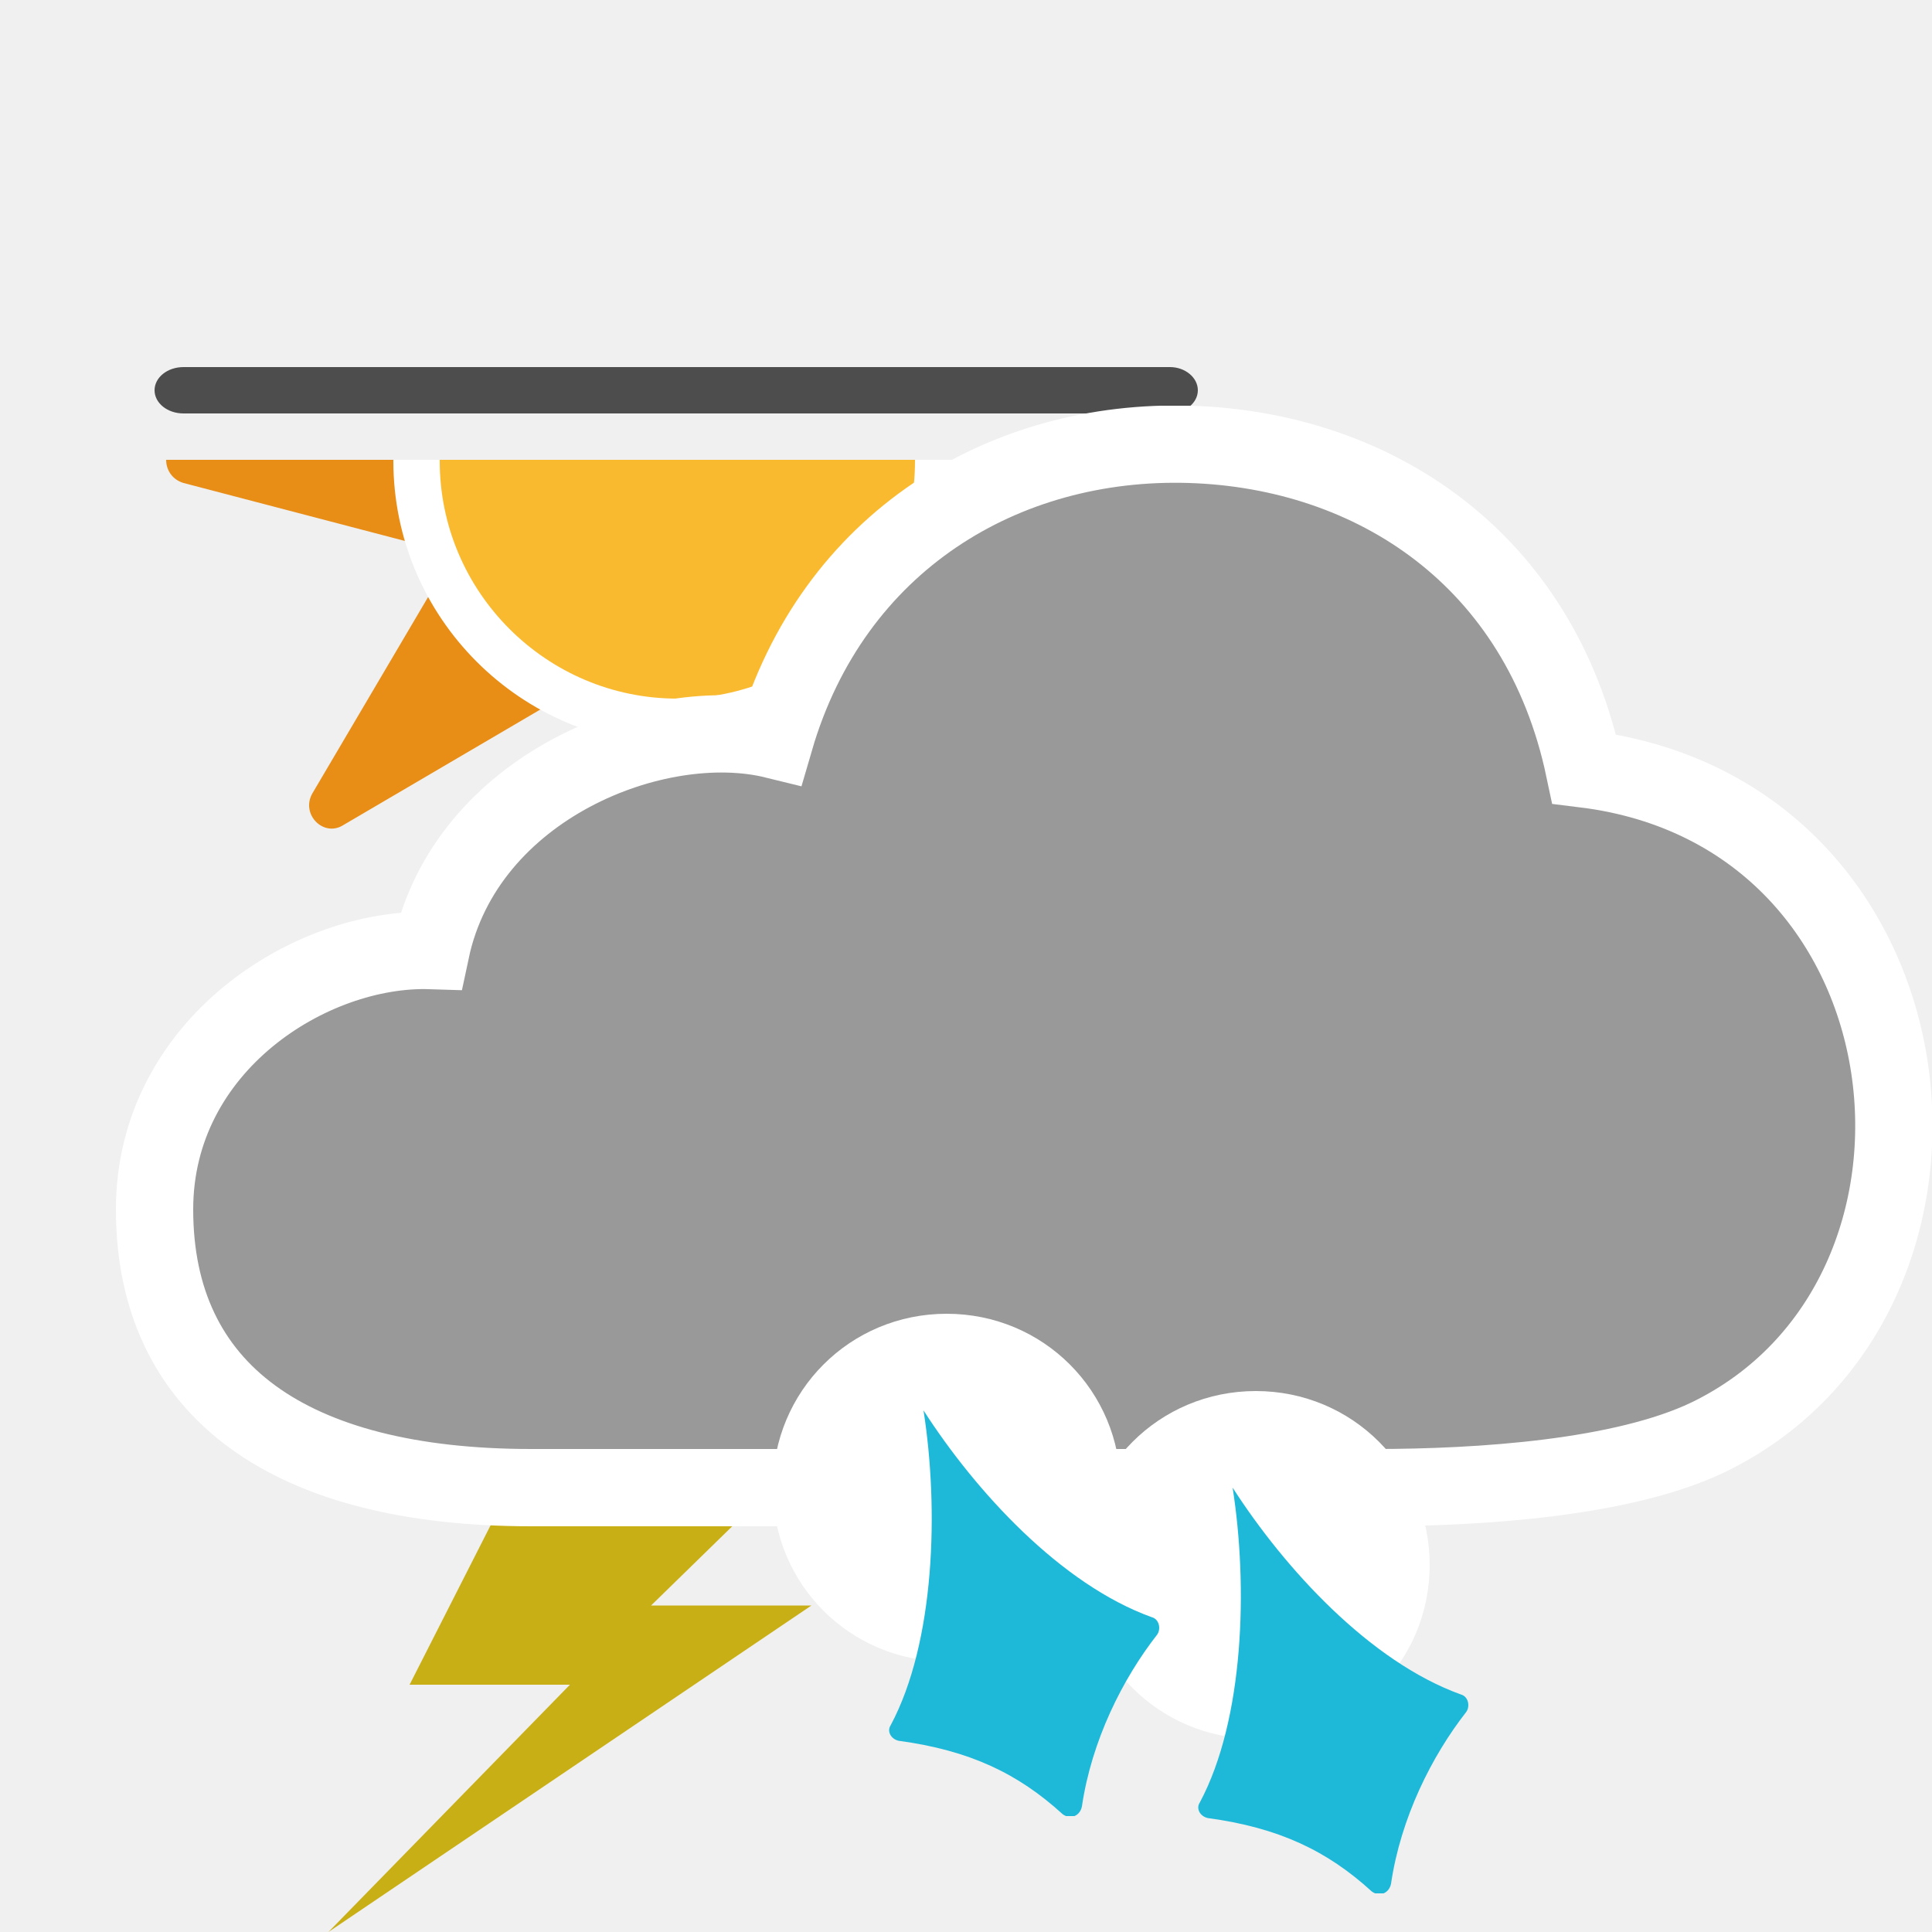
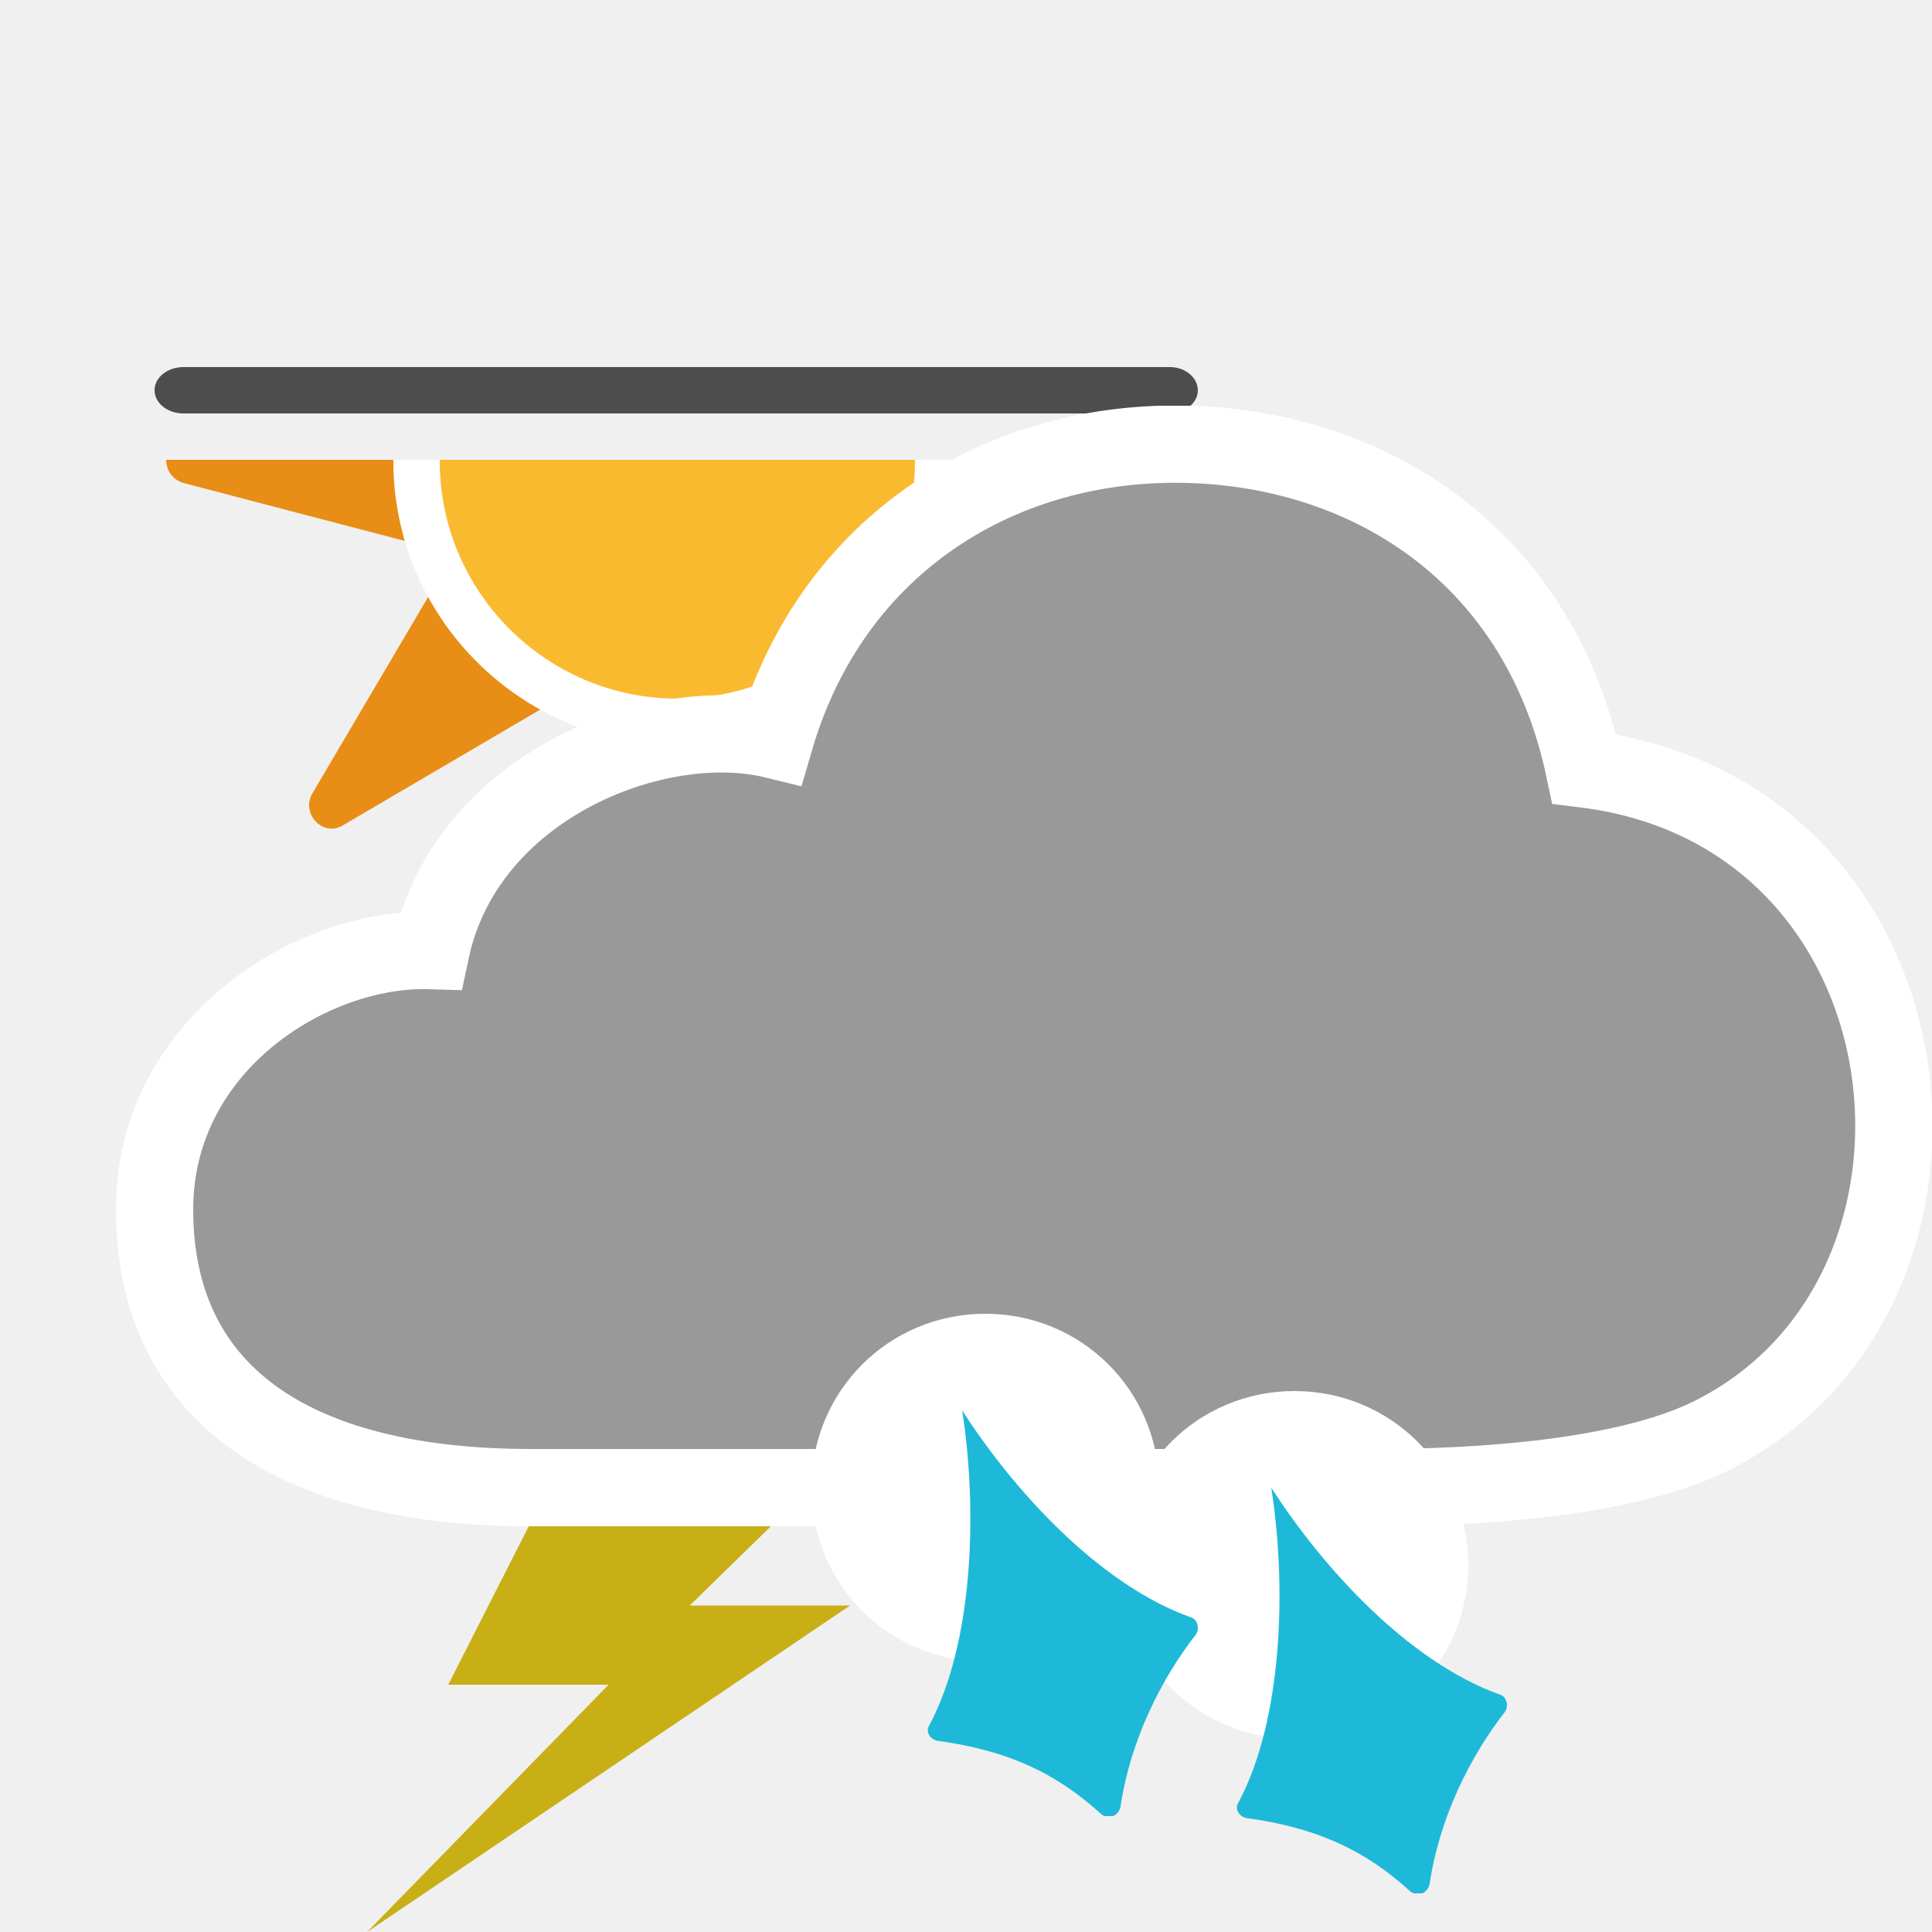
<svg xmlns="http://www.w3.org/2000/svg" xmlns:xlink="http://www.w3.org/1999/xlink" version="1.1" baseProfile="basic" id="symbol" x="0px" y="0px" viewBox="0 0 100 100" xml:space="preserve">
  <symbol id="cloud4" viewBox="-2 -56 94 58">
    <path style="fill:#999999;stroke:#FFFFFF;stroke-width:4;stroke-miterlimit:10;" d="M53.6,0C44,0.3,35.1-5,32.1-15.3   c-6.1,1.5-16-2.4-17.8-10.9C8.1-26,0-31.1,0-39.6C0-49,7-54,19.5-54h43.6c5.6,0,12.9,0.5,17.3,2.6c14.9,7.2,12.3,32.3-6.4,34.6   C71.7-5.9,63.1-0.3,53.6,0z" />
  </symbol>
  <symbol id="lightning" viewBox="0 -25 25 25">
    <path style="fill:#C9AF16;" d="M10.4,0L4.2-12.2h8.3L0-25L25-8.1h-8.3L25,0H10.4z" />
  </symbol>
  <symbol id="sleet" viewBox="0 -26 20 26">
    <path style="fill:#FFFFFF;" d="M18-9c0-5-4-9-9-9c-5,0-9,4-9,9c0,5,4,9,9,9C14,0,18-4,18-9z" />
    <path style="fill:#1EB9D8;" d="M19.9-16.6c-1.8-2.3-3.4-5.5-3.9-8.9c-0.1-0.5-0.6-0.7-1-0.4c-2.3,2.1-4.8,3.3-8.5,3.8   c-0.4,0.1-0.6,0.5-0.4,0.8C8.4-17,8.6-10.1,7.8-5c2.7-4.2,7.1-9,11.8-10.7C20-15.8,20.1-16.3,19.9-16.6z" />
  </symbol>
  <symbol id="sun-winter" viewBox="0 -53 90 89">
    <g>
      <defs>
        <polygon id="SVGID_1_" points="90,-53 0,-53 0,-8 90,-8    " />
      </defs>
      <clipPath id="SVGID_2_">
        <use xlink:href="#SVGID_1_" style="overflow:visible;" />
      </clipPath>
      <path style="clip-path:url(#SVGID_2_);fill:#E88D15;" d="M64.4-16.1L87.6-10c2,0.5,2,3.3,0,3.9L64.4-0.1l12.2,20.8    c1,1.8-1,3.8-2.7,2.7L53.1,11.2L47,34.5c-0.5,2-3.3,2-3.9,0l-6.1-23.3L16.3,23.4c-1.8,1-3.8-1-2.7-2.7L25.8-0.1L2.5-6.1    c-2-0.5-2-3.3,0-3.9l23.3-6.1L13.6-36.8c-1-1.8,1-3.8,2.7-2.7l20.8,12.2l6.1-23.3c0.5-2,3.3-2,3.9,0l6.1,23.3l20.8-12.2    c1.8-1,3.8,1,2.7,2.7L64.4-16.1z" />
      <path style="clip-path:url(#SVGID_2_);fill:#FABA2F;stroke:#FFFFFF;stroke-width:4;stroke-miterlimit:10;" d="M67.6-8.1    c0-12.4-10.1-22.5-22.5-22.5c-12.4,0-22.5,10.1-22.5,22.5c0,12.4,10.1,22.5,22.5,22.5C57.5,14.4,67.6,4.4,67.6-8.1z" />
    </g>
    <path style="fill:#4D4D4D;" d="M2.5,0h85.1C88.9,0,90-0.9,90-2v0c0-1.1-1.1-2-2.5-2H2.5C1.1-4,0-3.1,0-2v0C0-0.9,1.1,0,2.5,0z" />
  </symbol>
  <use xlink:href="#sun-winter" width="90" height="89" y="-53" transform="matrix(0.6 0 0 -0.6 8 19)" style="overflow:visible;" />
-   <use xlink:href="#lightning" width="25" height="25" y="-25" transform="matrix(1 0 0 -1 17 75)" style="overflow:visible;" />
+   <use xlink:href="#lightning" width="25" height="25" y="-25" transform="matrix(1 0 0 -1 19 75)" style="overflow:visible;" />
  <use xlink:href="#cloud4" width="94" height="58" x="-2" y="-56" transform="matrix(1 0 0 -1 8 23)" style="overflow:visible;" />
-   <use xlink:href="#sleet" width="20" height="26" y="-26" transform="matrix(1 0 0 -1 56 72)" style="overflow:visible;" />
-   <use xlink:href="#sleet" width="20" height="26" y="-26" transform="matrix(1 0 0 -1 40 68)" style="overflow:visible;" />
+   <use xlink:href="#sleet" width="20" height="26" y="-26" transform="matrix(1 0 0 -1 58 72)" style="overflow:visible;" />
+   <use xlink:href="#sleet" width="20" height="26" y="-26" transform="matrix(1 0 0 -1 42 68)" style="overflow:visible;" />
</svg>
